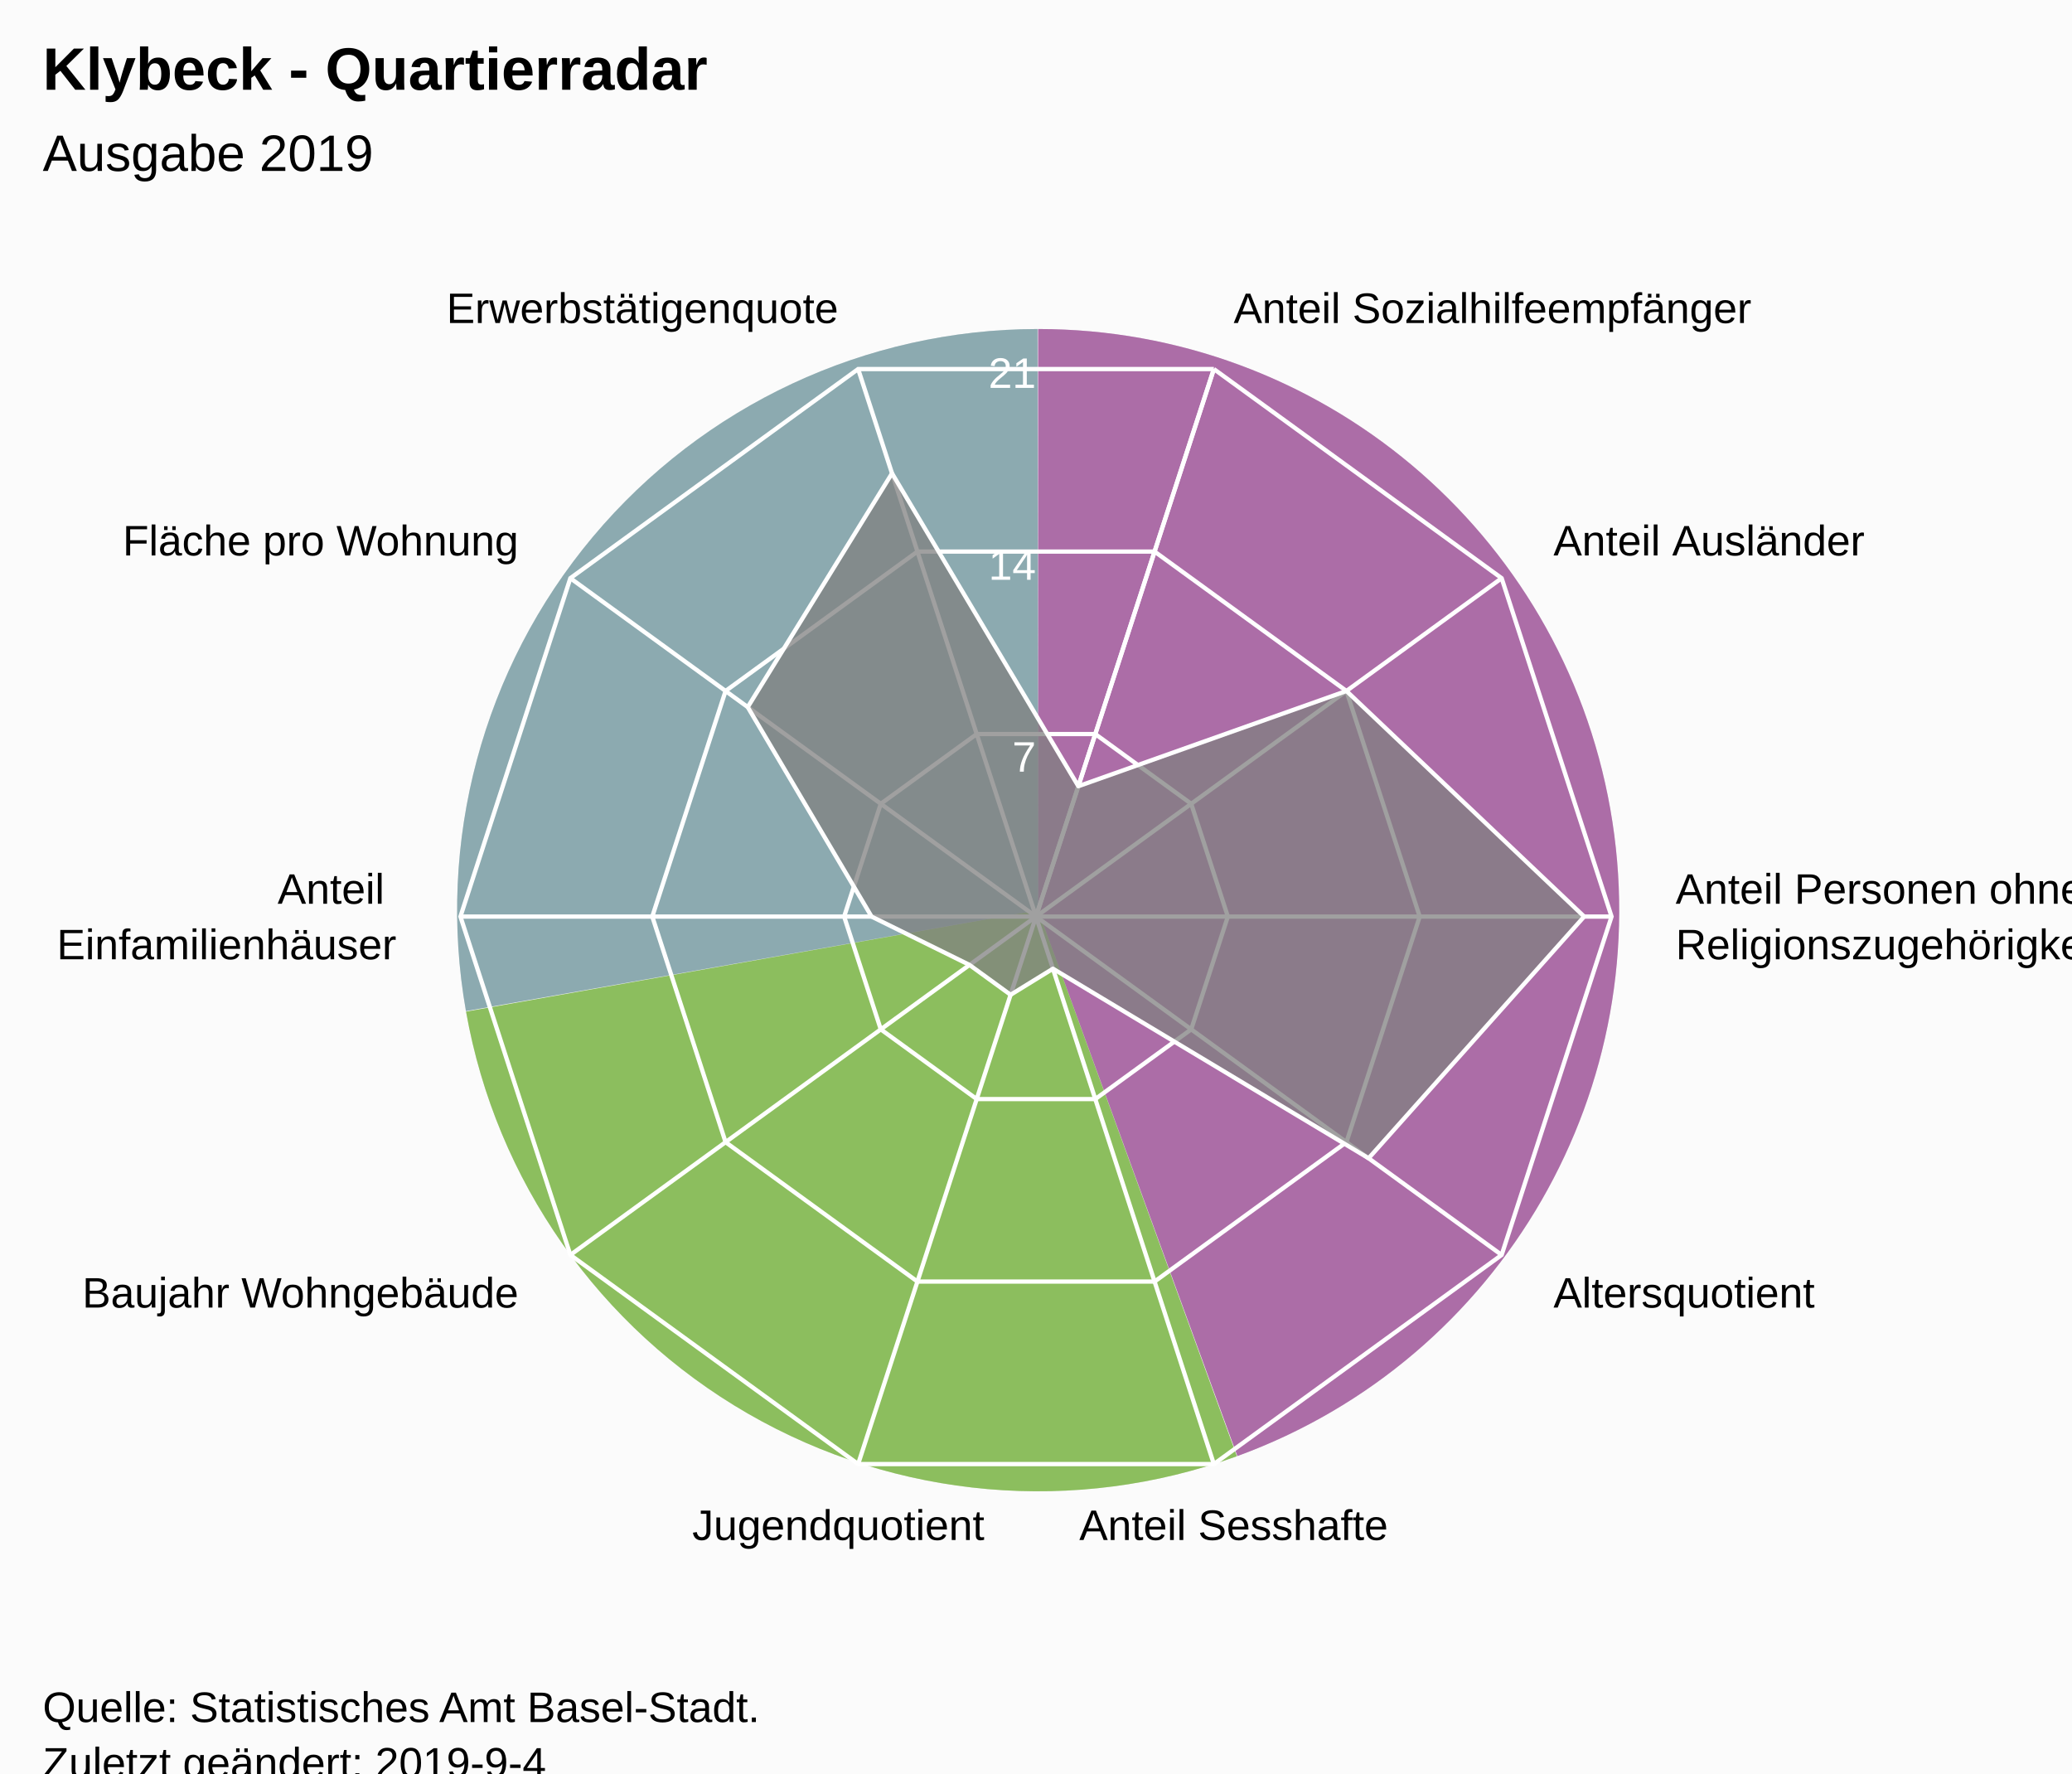
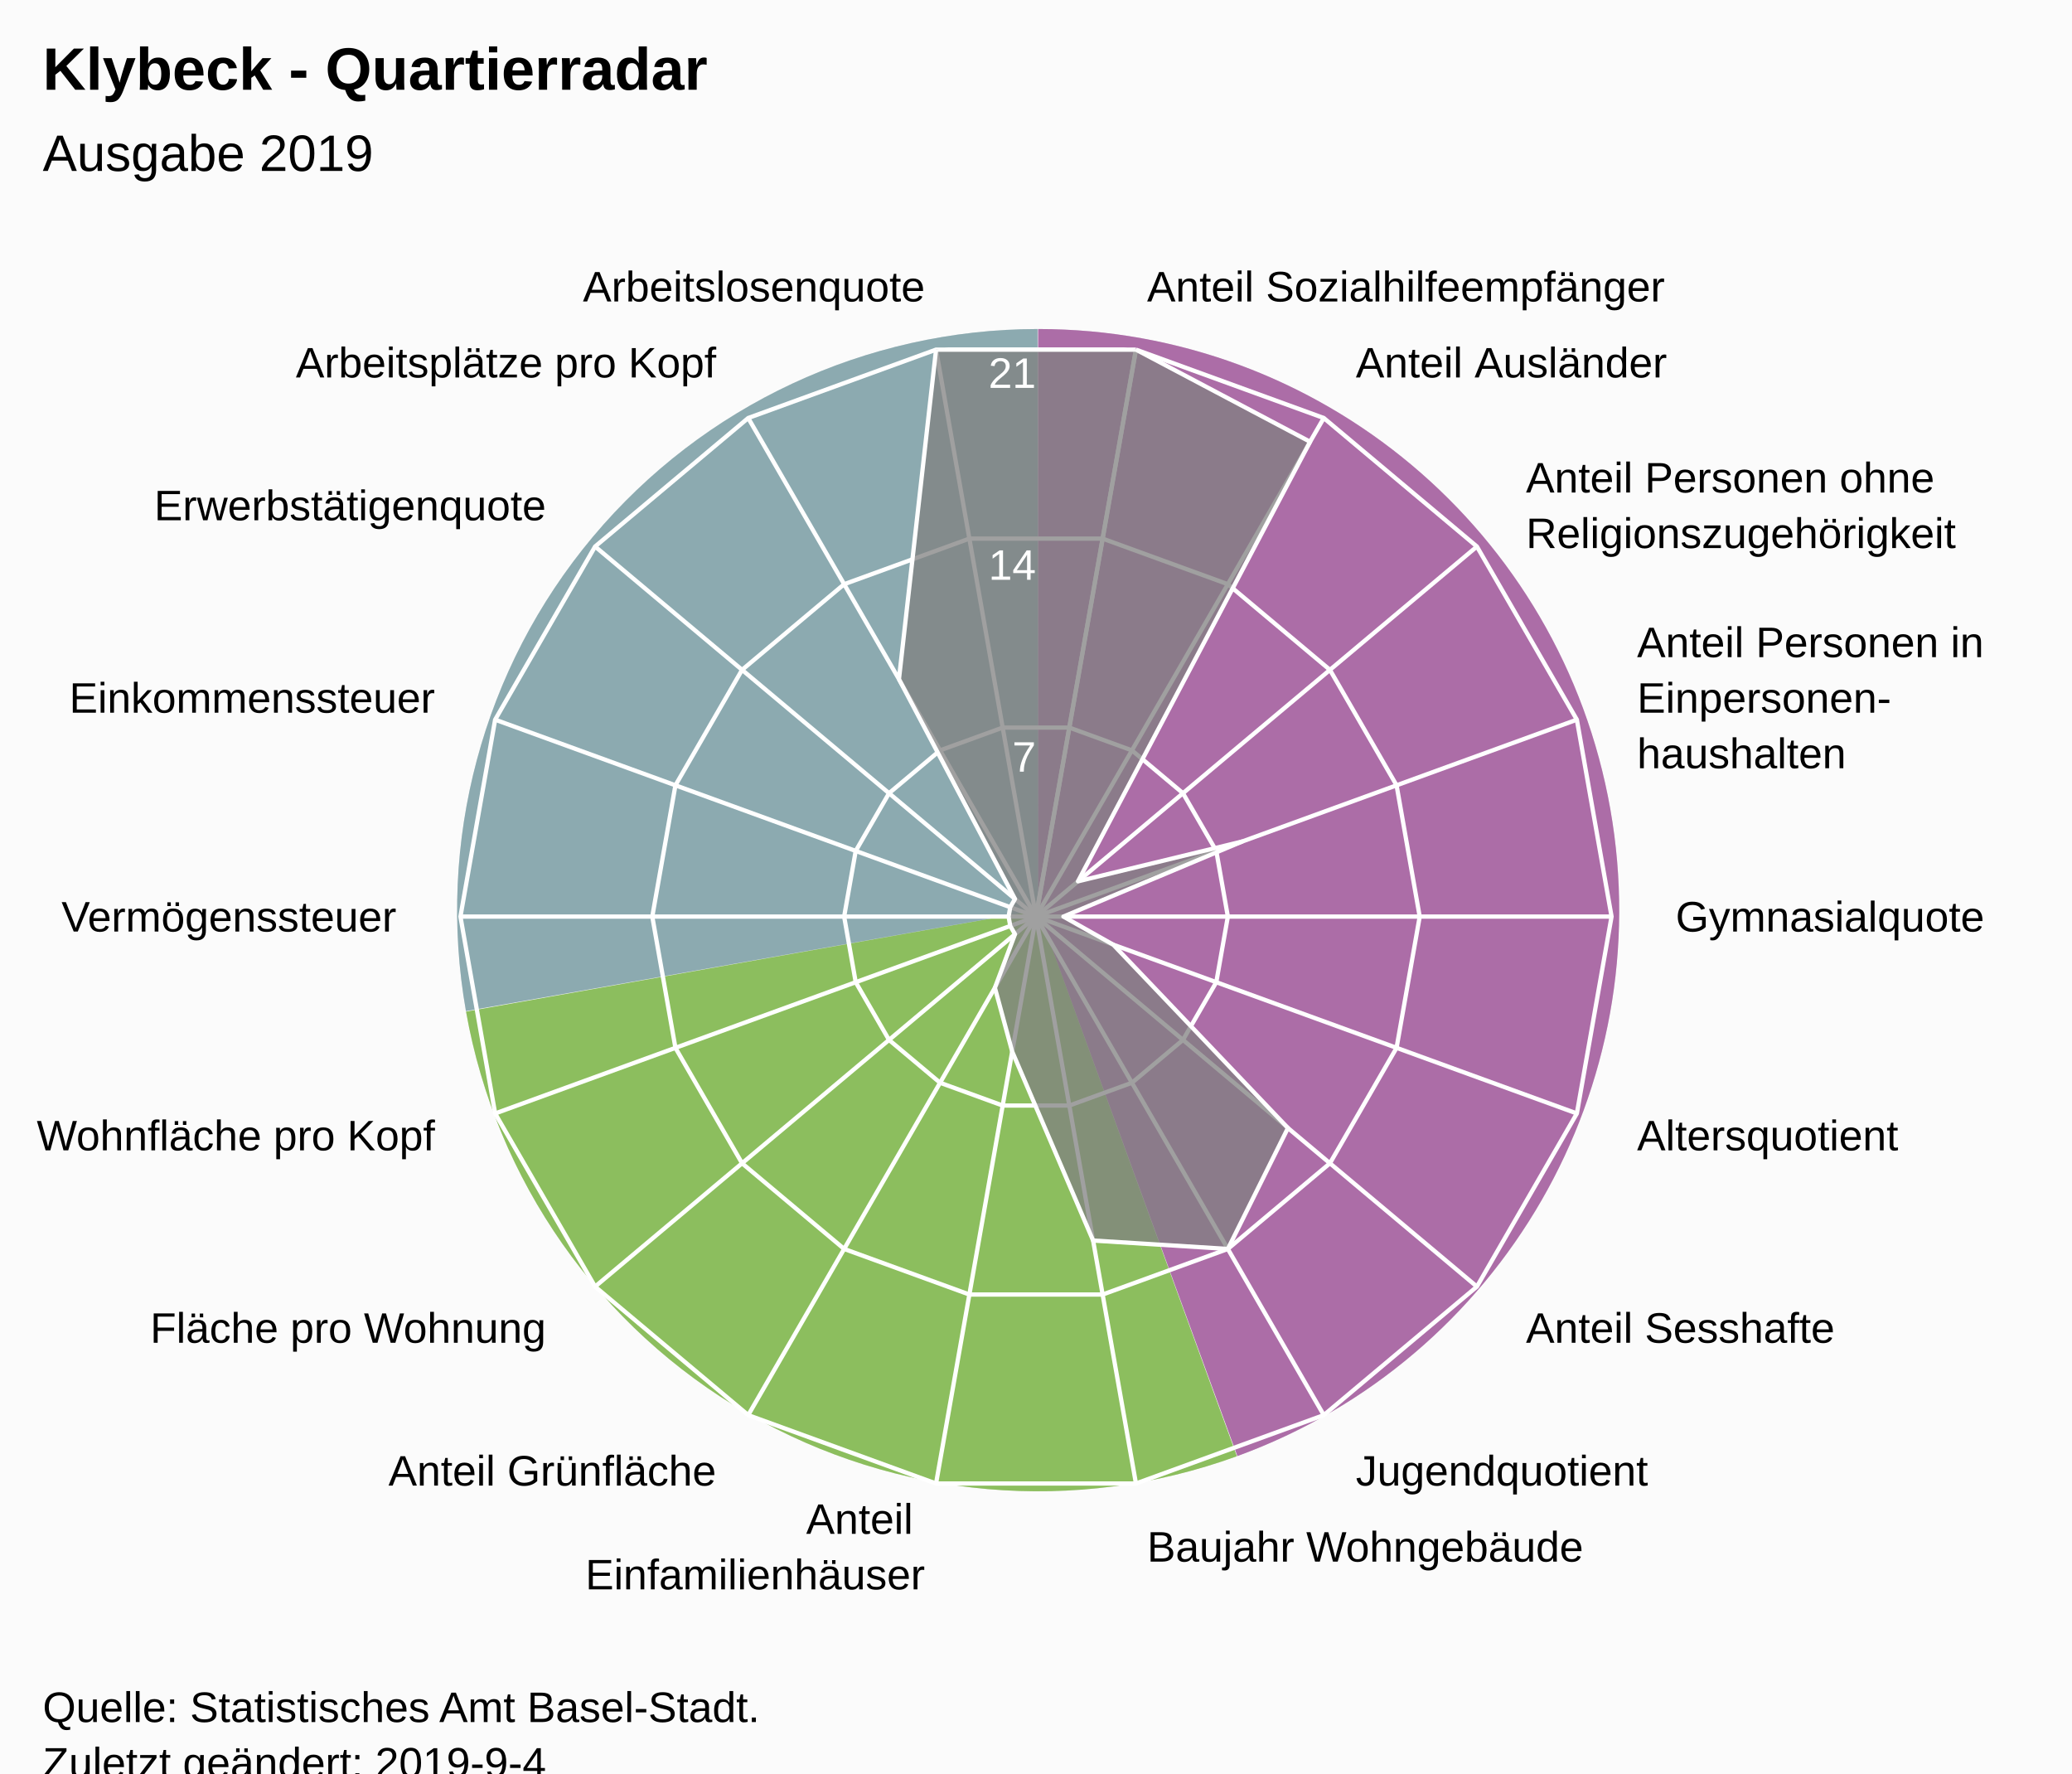
<svg xmlns="http://www.w3.org/2000/svg" version="1.1" class="highcharts-root" style="font-family:Arial;font-size:12px;" viewBox="0 0 485 415">
  <defs>
-     <clipPath id="highcharts-fmhxe4y-7">
+     <clipPath id="highcharts-cnoas9l-7">
      <rect x="0" y="0" width="465" height="317" fill="none" />
    </clipPath>
-     <clipPath id="highcharts-fmhxe4y-9">
+     <clipPath id="highcharts-cnoas9l-9">
      <circle cx="232.5" cy="158.5" r="134.725" />
    </clipPath>
  </defs>
  <rect fill="#fbfbfb" class="highcharts-background" x="0" y="0" width="485" height="428" rx="0" ry="0" />
  <rect fill="none" class="highcharts-plot-background" x="10" y="56" width="465" height="317" />
  <path fill="#923F8D" d="M 243 77 A 136 136 0 0 1 289.643 340.752 L 243 213 A 0 0 0 0 0 243 213 Z" fill-opacity="0.5" />
  <path fill="#68AB2B" d="M 289.515 340.798 A 136 136 0 0 1 109.09 236.75 L 243 213 A 0 0 0 0 0 243 213 Z" fill-opacity="0.5" />
  <path fill="#689199" d="M 109.066 236.616 A 136 136 0 0 1 242.864 77 L 243 213 A 0 0 0 0 0 243 213 Z" fill-opacity="0.5" />
  <path fill="#923F8D" d="M 243 77 A 136 136 0 0 1 289.643 340.752 L 243 213 A 0 0 0 0 0 243 213 Z" fill-opacity="0.5" />
  <path fill="#68AB2B" d="M 289.515 340.798 A 136 136 0 0 1 109.09 236.75 L 243 213 A 0 0 0 0 0 243 213 Z" fill-opacity="0.5" />
  <path fill="#689199" d="M 109.066 236.616 A 136 136 0 0 1 242.864 77 L 243 213 A 0 0 0 0 0 243 213 Z" fill-opacity="0.5" />
  <g class="highcharts-pane-group" data-z-index="0" />
  <g class="highcharts-grid highcharts-xaxis-grid " data-z-index="1">
-     <path fill="none" stroke="white" stroke-width="1" data-z-index="1" class="highcharts-grid-line" d="M 242.5 214.5 L 284.132 86.369" opacity="1" />
-     <path fill="none" stroke="white" stroke-width="1" data-z-index="1" class="highcharts-grid-line" d="M 242.5 214.5 L 351.495 135.311" opacity="1" />
+     <path fill="none" stroke="white" stroke-width="1" data-z-index="1" class="highcharts-grid-line" d="M 242.5 214.5 L 265.895 81.822" opacity="1" />
+     <path fill="none" stroke="white" stroke-width="1" data-z-index="1" class="highcharts-grid-line" d="M 242.5 214.5 L 309.862 97.825" opacity="1" />
+     <path fill="none" stroke="white" stroke-width="1" data-z-index="1" class="highcharts-grid-line" d="M 242.5 214.5 L 345.705 127.9" opacity="1" />
+     <path fill="none" stroke="white" stroke-width="1" data-z-index="1" class="highcharts-grid-line" d="M 242.5 214.5 L 369.1 168.421" opacity="1" />
    <path fill="none" stroke="white" stroke-width="1" data-z-index="1" class="highcharts-grid-line" d="M 242.5 214.5 L 377.225 214.5" opacity="1" />
-     <path fill="none" stroke="white" stroke-width="1" data-z-index="1" class="highcharts-grid-line" d="M 242.5 214.5 L 351.495 293.689" opacity="1" />
-     <path fill="none" stroke="white" stroke-width="1" data-z-index="1" class="highcharts-grid-line" d="M 242.5 214.5 L 284.132 342.631" opacity="1" />
-     <path fill="none" stroke="white" stroke-width="1" data-z-index="1" class="highcharts-grid-line" d="M 242.5 214.5 L 200.868 342.631" opacity="1" />
-     <path fill="none" stroke="white" stroke-width="1" data-z-index="1" class="highcharts-grid-line" d="M 242.5 214.5 L 133.505 293.689" opacity="1" />
+     <path fill="none" stroke="white" stroke-width="1" data-z-index="1" class="highcharts-grid-line" d="M 242.5 214.5 L 369.1 260.579" opacity="1" />
+     <path fill="none" stroke="white" stroke-width="1" data-z-index="1" class="highcharts-grid-line" d="M 242.5 214.5 L 345.705 301.1" opacity="1" />
+     <path fill="none" stroke="white" stroke-width="1" data-z-index="1" class="highcharts-grid-line" d="M 242.5 214.5 L 309.863 331.175" opacity="1" />
+     <path fill="none" stroke="white" stroke-width="1" data-z-index="1" class="highcharts-grid-line" d="M 242.5 214.5 L 265.895 347.178" opacity="1" />
+     <path fill="none" stroke="white" stroke-width="1" data-z-index="1" class="highcharts-grid-line" d="M 242.5 214.5 L 219.105 347.178" opacity="1" />
+     <path fill="none" stroke="white" stroke-width="1" data-z-index="1" class="highcharts-grid-line" d="M 242.5 214.5 L 175.138 331.175" opacity="1" />
+     <path fill="none" stroke="white" stroke-width="1" data-z-index="1" class="highcharts-grid-line" d="M 242.5 214.5 L 139.295 301.1" opacity="1" />
+     <path fill="none" stroke="white" stroke-width="1" data-z-index="1" class="highcharts-grid-line" d="M 242.5 214.5 L 115.9 260.579" opacity="1" />
    <path fill="none" stroke="white" stroke-width="1" data-z-index="1" class="highcharts-grid-line" d="M 242.5 214.5 L 107.775 214.5" opacity="1" />
-     <path fill="none" stroke="white" stroke-width="1" data-z-index="1" class="highcharts-grid-line" d="M 242.5 214.5 L 133.505 135.311" opacity="1" />
-     <path fill="none" stroke="white" stroke-width="1" data-z-index="1" class="highcharts-grid-line" d="M 242.5 214.5 L 200.868 86.369" opacity="1" />
-     <path fill="none" stroke="white" stroke-width="1" data-z-index="1" class="highcharts-grid-line" d="M 242.5 214.5 L 284.132 86.369" opacity="1" />
+     <path fill="none" stroke="white" stroke-width="1" data-z-index="1" class="highcharts-grid-line" d="M 242.5 214.5 L 115.9 168.421" opacity="1" />
+     <path fill="none" stroke="white" stroke-width="1" data-z-index="1" class="highcharts-grid-line" d="M 242.5 214.5 L 139.295 127.9" opacity="1" />
+     <path fill="none" stroke="white" stroke-width="1" data-z-index="1" class="highcharts-grid-line" d="M 242.5 214.5 L 175.137 97.825" opacity="1" />
+     <path fill="none" stroke="white" stroke-width="1" data-z-index="1" class="highcharts-grid-line" d="M 242.5 214.5 L 219.105 81.822" opacity="1" />
+     <path fill="none" stroke="white" stroke-width="1" data-z-index="1" class="highcharts-grid-line" d="M 242.5 214.5 L 265.895 81.822" opacity="1" />
  </g>
  <g class="highcharts-grid highcharts-yaxis-grid " data-z-index="1">
-     <path fill="none" stroke="white" stroke-width="1" data-z-index="1" class="highcharts-grid-line" d="M 242.5 214.5 L 242.5 214.5 L 242.5 214.5 L 242.5 214.5 L 242.5 214.5 L 242.5 214.5 L 242.5 214.5 L 242.5 214.5 L 242.5 214.5 L 242.5 214.5 L 242.5 214.5 L 242.5 214.5" opacity="1" />
-     <path fill="none" stroke="white" stroke-width="1" data-z-index="1" class="highcharts-grid-line" d="M 256.377 171.79 L 256.377 171.79 L 228.623 171.79 L 206.168 188.104 L 197.592 214.5 L 206.168 240.896 L 228.623 257.21 L 256.377 257.21 L 278.832 240.896 L 287.408 214.5 L 278.832 188.104 L 256.377 171.79" opacity="1" />
-     <path fill="none" stroke="white" stroke-width="1" data-z-index="1" class="highcharts-grid-line" d="M 270.255 129.079 L 270.255 129.079 L 214.745 129.079 L 169.837 161.707 L 152.683 214.5 L 169.837 267.293 L 214.745 299.921 L 270.255 299.921 L 315.163 267.293 L 332.317 214.5 L 315.163 161.707 L 270.255 129.079" opacity="1" />
-     <path fill="none" stroke="white" stroke-width="1" data-z-index="1" class="highcharts-grid-line" d="M 284.132 86.369 L 284.132 86.369 L 200.868 86.369 L 133.505 135.311 L 107.775 214.5 L 133.505 293.689 L 200.868 342.631 L 284.132 342.631 L 351.495 293.689 L 377.225 214.5 L 351.495 135.311 L 284.132 86.369" opacity="1" />
+     <path fill="none" stroke="white" stroke-width="1" data-z-index="1" class="highcharts-grid-line" d="M 242.5 214.5 L 242.5 214.5 L 242.5 214.5 L 242.5 214.5 L 242.5 214.5 L 242.5 214.5 L 242.5 214.5 L 242.5 214.5 L 242.5 214.5 L 242.5 214.5 L 242.5 214.5 L 242.5 214.5 L 242.5 214.5 L 242.5 214.5 L 242.5 214.5 L 242.5 214.5 L 242.5 214.5 L 242.5 214.5 L 242.5 214.5 L 242.5 214.5" opacity="1" />
+     <path fill="none" stroke="white" stroke-width="1" data-z-index="1" class="highcharts-grid-line" d="M 250.298 170.274 L 250.298 170.274 L 234.702 170.274 L 220.046 175.608 L 208.098 185.633 L 200.3 199.14 L 197.592 214.5 L 200.3 229.86 L 208.098 243.367 L 220.046 253.392 L 234.702 258.726 L 250.298 258.726 L 264.954 253.392 L 276.902 243.367 L 284.7 229.86 L 287.408 214.5 L 284.7 199.14 L 276.902 185.633 L 264.954 175.608 L 250.298 170.274" opacity="1" />
+     <path fill="none" stroke="white" stroke-width="1" data-z-index="1" class="highcharts-grid-line" d="M 258.097 126.048 L 258.097 126.048 L 226.903 126.048 L 197.592 136.716 L 173.696 156.767 L 158.1 183.781 L 152.683 214.5 L 158.1 245.219 L 173.696 272.233 L 197.592 292.284 L 226.903 302.952 L 258.097 302.952 L 287.408 292.284 L 311.304 272.233 L 326.9 245.219 L 332.317 214.5 L 326.9 183.781 L 311.304 156.767 L 287.408 136.716 L 258.097 126.048" opacity="1" />
+     <path fill="none" stroke="white" stroke-width="1" data-z-index="1" class="highcharts-grid-line" d="M 265.895 81.822 L 265.895 81.822 L 219.105 81.822 L 175.137 97.825 L 139.295 127.9 L 115.9 168.421 L 107.775 214.5 L 115.9 260.579 L 139.295 301.1 L 175.138 331.175 L 219.105 347.178 L 265.895 347.178 L 309.863 331.175 L 345.705 301.1 L 369.1 260.579 L 377.225 214.5 L 369.1 168.421 L 345.705 127.9 L 309.862 97.825 L 265.895 81.822" opacity="1" />
  </g>
  <rect fill="none" class="highcharts-plot-border" data-z-index="1" x="10" y="56" width="465" height="317" />
  <g class="highcharts-axis highcharts-xaxis " data-z-index="2">
    <path fill="none" class="highcharts-axis-line" data-z-index="7" d="M 242.5 79.775 A 134.725 134.725 0 1 1 242.365 79.775 M 242.5 214.5 A 0 0 0 1 0 242.5 214.5 " />
  </g>
  <g class="highcharts-axis highcharts-yaxis " data-z-index="2">
    <path fill="none" class="highcharts-axis-line" data-z-index="7" d="M 242.5 214.5 L 242.5 79.775" />
  </g>
  <g class="highcharts-series-group" data-z-index="3">
-     <g data-z-index="0.1" class="highcharts-series highcharts-series-0 highcharts-area-series " transform="translate(10,56) scale(1 1)" clip-path="url(#highcharts-fmhxe4y-9)">
-       <path fill="rgb(128,128,128)" fill-opacity="0.75" d="M 242.412 127.993 L 305.163 105.707 L 360.81 158.5 L 310.353 215.064 L 236.465 170.703 L 226.553 176.804 L 216.929 169.813 L 194.007 158.5 L 165.027 109.478 L 198.798 54.775 L 242.412 127.993 L 232.5 158.5 L 232.5 158.5 L 232.5 158.5 L 232.5 158.5 L 232.5 158.5 L 232.5 158.5 L 232.5 158.5 L 232.5 158.5 L 232.5 158.5 L 232.5 158.5 L 232.5 158.5" class="highcharts-area" data-z-index="0" />
-       <path fill="none" d="M 242.412 127.993 L 305.163 105.707 L 360.81 158.5 L 310.353 215.064 L 236.465 170.703 L 226.553 176.804 L 216.929 169.813 L 194.007 158.5 L 165.027 109.478 L 198.798 54.775 L 242.412 127.993" class="highcharts-graph" data-z-index="1" stroke="white" stroke-width="1" stroke-linejoin="round" stroke-linecap="round" />
+     <g data-z-index="0.1" class="highcharts-series highcharts-series-0 highcharts-area-series " transform="translate(10,56) scale(1 1)" clip-path="url(#highcharts-cnoas9l-9)">
+       <path fill="rgb(128,128,128)" fill-opacity="0.75" d="M 255.895 25.822 L 296.655 47.381 L 242.329 150.252 L 280.729 140.946 L 238.915 158.5 L 250.586 165.083 L 291.474 207.985 L 277.408 236.284 L 245.868 234.316 L 226.93 190.09 L 222.877 175.168 L 227.585 162.624 L 226.471 160.694 L 226.085 158.5 L 226.471 156.306 L 227.585 154.376 L 200.423 102.94 L 209.105 25.822 L 255.895 25.822 L 232.5 158.5 L 232.5 158.5 L 232.5 158.5 L 232.5 158.5 L 232.5 158.5 L 232.5 158.5 L 232.5 158.5 L 232.5 158.5 L 232.5 158.5 L 232.5 158.5 L 232.5 158.5 L 232.5 158.5 L 232.5 158.5 L 232.5 158.5 L 232.5 158.5 L 232.5 158.5 L 232.5 158.5 L 232.5 158.5 L 232.5 158.5" class="highcharts-area" data-z-index="0" />
+       <path fill="none" d="M 255.895 25.822 L 296.655 47.381 L 242.329 150.252 L 280.729 140.946 L 238.915 158.5 L 250.586 165.083 L 291.474 207.985 L 277.408 236.284 L 245.868 234.316 L 226.93 190.09 L 222.877 175.168 L 227.585 162.624 L 226.471 160.694 L 226.085 158.5 L 226.471 156.306 L 227.585 154.376 L 200.423 102.94 L 209.105 25.822 L 255.895 25.822" class="highcharts-graph" data-z-index="1" stroke="white" stroke-width="1" stroke-linejoin="round" stroke-linecap="round" />
    </g>
    <g data-z-index="0.1" class="highcharts-markers highcharts-series-0 highcharts-area-series " transform="translate(10,56) scale(1 1)" clip-path="none" />
  </g>
  <text x="10" text-anchor="start" class="highcharts-title" data-z-index="4" style="color:#000000;font-size:14px;font-weight:bold;font-family:Arial;fill:#000000;" y="21">
    <tspan>Klybeck - Quartierradar</tspan>
  </text>
  <text x="10" text-anchor="start" class="highcharts-subtitle" data-z-index="4" style="color:#000000;font-size:12px;font-weight:normal;font-family:Arial;fill:#000000;" y="40">
    <tspan>Ausgabe 2019</tspan>
  </text>
  <g class="highcharts-axis-labels highcharts-xaxis-labels " data-z-index="7">
-     <text x="288.768" style="color:#000000;cursor:default;font-size:10px;fill:#000000;" transform="translate(0,0)" text-anchor="start" y="75.603" opacity="1">
+     <text x="268.499" style="color:#000000;cursor:default;font-size:10px;fill:#000000;" transform="translate(0,0)" text-anchor="start" y="70.55" opacity="1">
      <tspan>Anteil Sozialhilfeempfänger</tspan>
    </text>
-     <text x="363.63" style="color:#000000;cursor:default;font-size:10px;fill:#000000;" transform="translate(0,0)" text-anchor="start" y="129.994" opacity="1">
+     <text x="317.362" style="color:#000000;cursor:default;font-size:10px;fill:#000000;" transform="translate(0,0)" text-anchor="start" y="88.334" opacity="1">
      <tspan>Anteil Ausländer</tspan>
    </text>
-     <text x="392.225" style="color:#000000;cursor:default;font-size:10px;fill:#000000;" transform="translate(0,0)" text-anchor="start" y="211.5" opacity="1">
+     <text x="357.196" style="color:#000000;cursor:default;font-size:10px;fill:#000000;" transform="translate(0,0)" text-anchor="start" y="115.259" opacity="1">
      <tspan>Anteil Personen ohne</tspan>
-       <tspan dy="13" x="392.225">Religionszugehörigkeit</tspan>
+       <tspan dy="13" x="357.196">Religionszugehörigkeit</tspan>
    </text>
-     <text x="363.63" style="color:#000000;cursor:default;font-size:10px;fill:#000000;" transform="translate(0,0)" text-anchor="start" y="306.006" opacity="1">
+     <text x="383.195" style="color:#000000;cursor:default;font-size:10px;fill:#000000;" transform="translate(0,0)" text-anchor="start" y="153.791" opacity="1">
+       <tspan>Anteil Personen in</tspan>
+       <tspan dy="13" x="383.195">Einpersonen-</tspan>
+       <tspan dy="13" x="383.195">haushalten</tspan>
+     </text>
+     <text x="392.225" style="color:#000000;cursor:default;font-size:10px;fill:#000000;" transform="translate(0,0)" text-anchor="start" y="218" opacity="1">
+       <tspan>Gymnasialquote</tspan>
+     </text>
+     <text x="383.195" style="color:#000000;cursor:default;font-size:10px;fill:#000000;" transform="translate(0,0)" text-anchor="start" y="269.209" opacity="1">
      <tspan>Altersquotient</tspan>
    </text>
-     <text x="288.768" style="color:#000000;cursor:default;font-size:10px;fill:#000000;" transform="translate(0,0)" text-anchor="middle" y="360.397" opacity="1">
+     <text x="357.196" style="color:#000000;cursor:default;font-size:10px;fill:#000000;" transform="translate(0,0)" text-anchor="start" y="314.241" opacity="1">
      <tspan>Anteil Sesshafte</tspan>
    </text>
-     <text x="196.232" style="color:#000000;cursor:default;font-size:10px;fill:#000000;" transform="translate(0,0)" text-anchor="middle" y="360.397" opacity="1">
+     <text x="317.363" style="color:#000000;cursor:default;font-size:10px;fill:#000000;" transform="translate(0,0)" text-anchor="start" y="347.666" opacity="1">
      <tspan>Jugendquotient</tspan>
    </text>
-     <text x="121.37" style="color:#000000;cursor:default;font-size:10px;fill:#000000;" transform="translate(0,0)" text-anchor="end" y="306.006" opacity="1">
+     <text x="268.499" style="color:#000000;cursor:default;font-size:10px;fill:#000000;" transform="translate(0,0)" text-anchor="start" y="365.45" opacity="1">
      <tspan>Baujahr Wohngebäude</tspan>
    </text>
-     <text x="92.775" style="color:#000000;cursor:default;font-size:10px;fill:#000000;" transform="translate(0,0)" text-anchor="end" y="211.5" opacity="1">
+     <text x="216.501" style="color:#000000;cursor:default;font-size:10px;fill:#000000;" transform="translate(0,0)" text-anchor="end" y="358.95" opacity="1">
      <tspan>Anteil</tspan>
-       <tspan dy="13" x="92.775">Einfamilienhäuser</tspan>
+       <tspan dy="13" x="216.501">Einfamilienhäuser</tspan>
    </text>
-     <text x="121.37" style="color:#000000;cursor:default;font-size:10px;fill:#000000;" transform="translate(0,0)" text-anchor="end" y="129.994" opacity="1">
+     <text x="167.638" style="color:#000000;cursor:default;font-size:10px;fill:#000000;" transform="translate(0,0)" text-anchor="end" y="347.666" opacity="1">
+       <tspan>Anteil Grünfläche</tspan>
+     </text>
+     <text x="127.804" style="color:#000000;cursor:default;font-size:10px;fill:#000000;" transform="translate(0,0)" text-anchor="end" y="314.241" opacity="1">
      <tspan>Fläche pro Wohnung</tspan>
    </text>
-     <text x="196.232" style="color:#000000;cursor:default;font-size:10px;fill:#000000;" transform="translate(0,0)" text-anchor="end" y="75.603" opacity="1">
+     <text x="101.805" style="color:#000000;cursor:default;font-size:10px;fill:#000000;" transform="translate(0,0)" text-anchor="end" y="269.209" opacity="1">
+       <tspan>Wohnfläche pro Kopf</tspan>
+     </text>
+     <text x="92.775" style="color:#000000;cursor:default;font-size:10px;fill:#000000;" transform="translate(0,0)" text-anchor="end" y="218" opacity="1">
+       <tspan>Vermögenssteuer</tspan>
+     </text>
+     <text x="101.805" style="color:#000000;cursor:default;font-size:10px;fill:#000000;" transform="translate(0,0)" text-anchor="end" y="166.791" opacity="1">
+       <tspan>Einkommenssteuer</tspan>
+     </text>
+     <text x="127.804" style="color:#000000;cursor:default;font-size:10px;fill:#000000;" transform="translate(0,0)" text-anchor="end" y="121.759" opacity="1">
      <tspan>Erwerbstätigenquote</tspan>
    </text>
-     <text x="0" style="color:#000000;cursor:default;font-size:10px;fill:#000000;" transform="translate(0,0)" text-anchor="middle" y="-9999">10</text>
+     <text x="167.637" style="color:#000000;cursor:default;font-size:10px;fill:#000000;" transform="translate(0,0)" text-anchor="end" y="88.334" opacity="1">
+       <tspan>Arbeitsplätze pro Kopf</tspan>
+     </text>
+     <text x="216.501" style="color:#000000;cursor:default;font-size:10px;fill:#000000;" transform="translate(0,0)" text-anchor="end" y="70.55" opacity="1">
+       <tspan>Arbeitslosenquote</tspan>
+     </text>
+     <text x="0" style="color:#000000;cursor:default;font-size:10px;fill:#000000;" transform="translate(0,0)" text-anchor="middle" y="-9999">18</text>
  </g>
  <g class="highcharts-axis-labels highcharts-yaxis-labels " data-z-index="7">
    <text x="0" style="color:white;cursor:default;font-size:10px;fill:white;" text-anchor="end" transform="translate(0,0)" y="-9999">0</text>
    <text x="242.5" style="color:white;cursor:default;font-size:10px;fill:white;" text-anchor="end" transform="translate(0,0)" y="180.592" opacity="1">7</text>
    <text x="242.5" style="color:white;cursor:default;font-size:10px;fill:white;" text-anchor="end" transform="translate(0,0)" y="135.683" opacity="1">14</text>
    <text x="242.5" style="color:white;cursor:default;font-size:10px;fill:white;" text-anchor="end" transform="translate(0,0)" y="90.775" opacity="1">21</text>
  </g>
  <text x="10" class="highcharts-credits" text-anchor="start" data-z-index="8" style="cursor:default;color:#000000;font-size:10px;fill:#000000;" y="403">
    <tspan>Quelle: Statistisches Amt Basel-Stadt.</tspan>
    <tspan x="10" dy="13">Zuletzt geändert: 2019-9-4</tspan>
  </text>
</svg>
